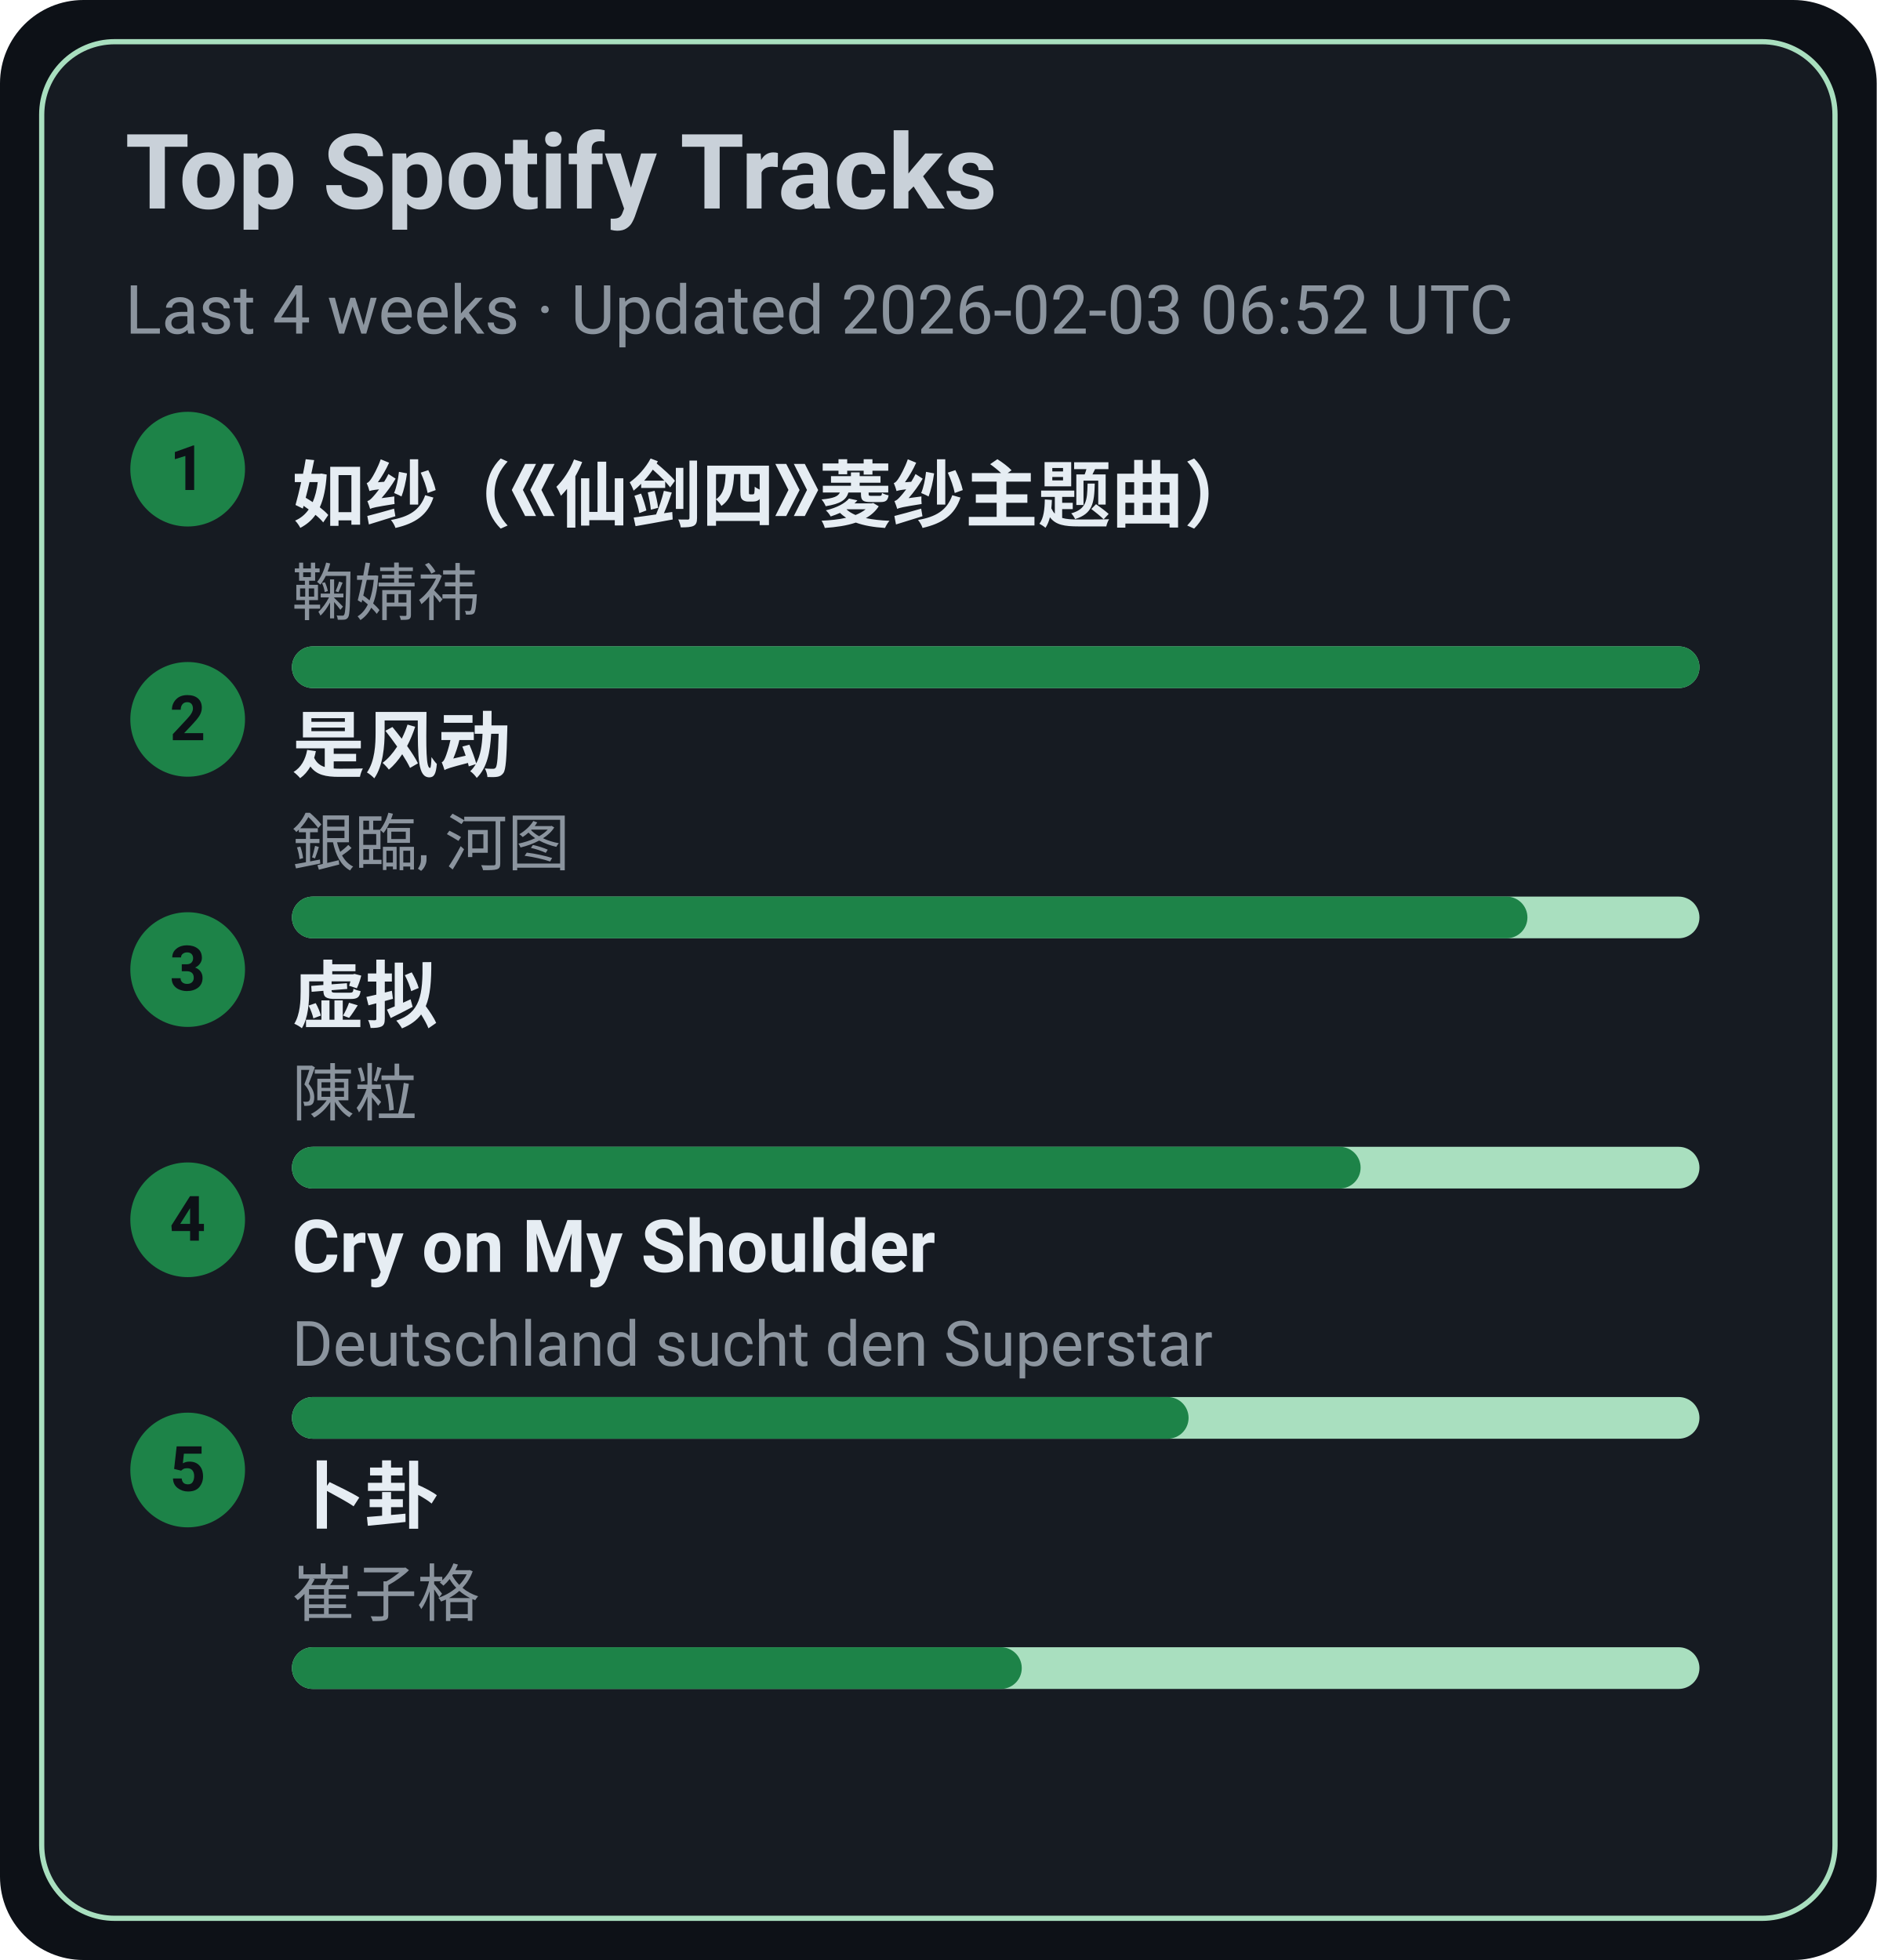
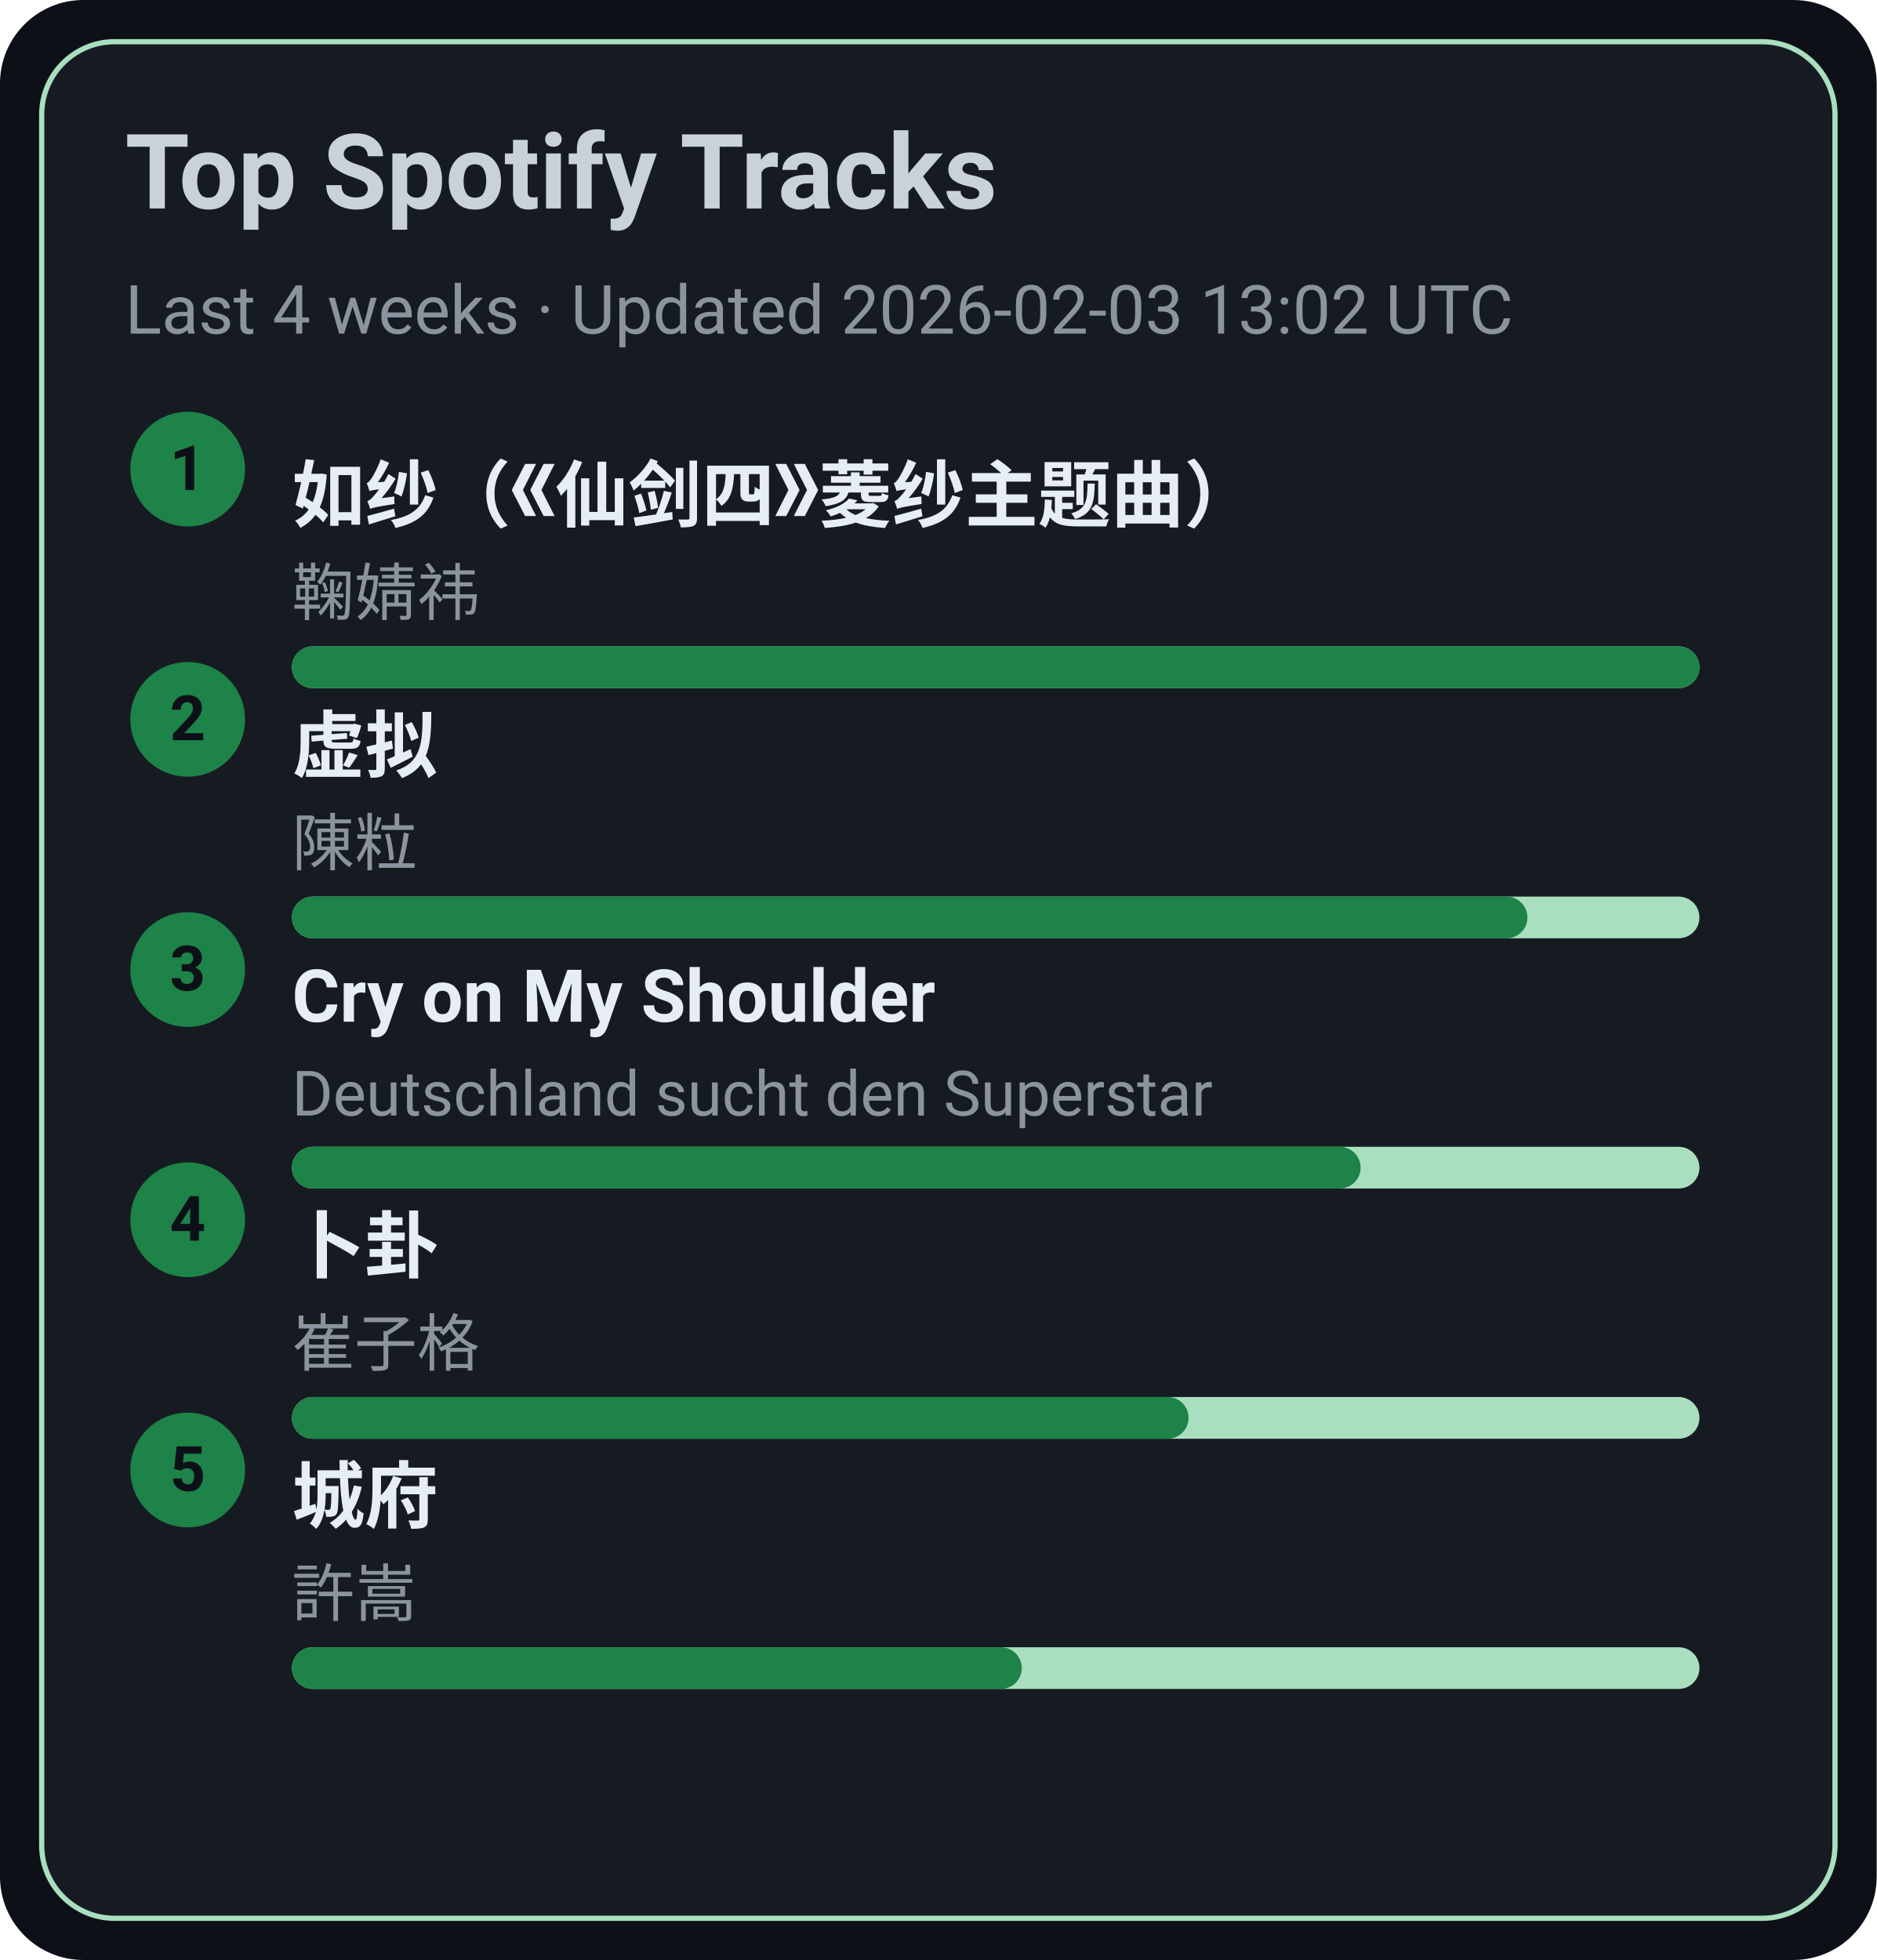
<svg xmlns="http://www.w3.org/2000/svg" width="360" height="376" viewBox="0 0 360 376">
  <style>text{font-family:-apple-system,BlinkMacSystemFont,Segoe UI,Roboto,Ubuntu,Helvetica Neue,Arial,Noto Sans,sans-serif}</style>
  <rect width="360" height="376" rx="16" fill="#0d1117" />
  <rect x="8" y="8" width="344" height="360" rx="14" fill="#161b22" stroke="#A9DFBF" />
  <text x="24" y="40" font-size="20" fill="#c9d1d9" font-weight="600">Top Spotify Tracks</text>
-   <text x="24" y="64" font-size="13" fill="#8b949e">Last 4 weeks · Updated 2026-02-03 06:52 UTC</text>
+   <text x="24" y="64" font-size="13" fill="#8b949e">Last 4 weeks · Updated 2026-02-03 13:02 UTC</text>
  <circle cx="36" cy="90" r="11" fill="#1D8348" />
  <text x="36" y="94" text-anchor="middle" font-size="12" fill="#0d1117" font-weight="700">1</text>
  <a href="https://open.spotify.com/track/69FUNgvEVkNbHq43lgvdme" target="_blank" rel="noopener noreferrer">
    <text x="56" y="100" font-size="14" fill="#e6edf3" font-weight="600">如纱（《仙剑四》菱纱主题曲）</text>
  </a>
  <text x="56" y="118" font-size="12" fill="#8b949e">鞠婧祎</text>
  <rect x="56" y="124" width="270" height="8" rx="4" fill="#A9DFBF" />
  <rect x="56" y="124" width="270" height="8" rx="4" fill="#1D8348" />
  <circle cx="36" cy="138" r="11" fill="#1D8348" />
  <text x="36" y="142" text-anchor="middle" font-size="12" fill="#0d1117" font-weight="700">2</text>
-   <a href="https://open.spotify.com/track/3lePQ8c4jq7bTePsXEmslh" target="_blank" rel="noopener noreferrer">
-     <text x="56" y="148" font-size="14" fill="#e6edf3" font-weight="600">是风动</text>
+   <a href="https://open.spotify.com/track/5l9sg05BhpfsdLfRvjGsAf" target="_blank" rel="noopener noreferrer">
+     <text x="56" y="148" font-size="14" fill="#e6edf3" font-weight="600">虚拟</text>
  </a>
-   <text x="56" y="166" font-size="12" fill="#8b949e">銀臨, 河图</text>
+   <text x="56" y="166" font-size="12" fill="#8b949e">陳粒</text>
  <rect x="56" y="172" width="270" height="8" rx="4" fill="#A9DFBF" />
  <rect x="56" y="172" width="237" height="8" rx="4" fill="#1D8348" />
  <circle cx="36" cy="186" r="11" fill="#1D8348" />
  <text x="36" y="190" text-anchor="middle" font-size="12" fill="#0d1117" font-weight="700">3</text>
-   <a href="https://open.spotify.com/track/5l9sg05BhpfsdLfRvjGsAf" target="_blank" rel="noopener noreferrer">
-     <text x="56" y="196" font-size="14" fill="#e6edf3" font-weight="600">虚拟</text>
+   <a href="https://open.spotify.com/track/6usmG2MoD0C0Lc2pNgCVWV" target="_blank" rel="noopener noreferrer">
+     <text x="56" y="196" font-size="14" fill="#e6edf3" font-weight="600">Cry on My Shoulder</text>
  </a>
-   <text x="56" y="214" font-size="12" fill="#8b949e">陳粒</text>
+   <text x="56" y="214" font-size="12" fill="#8b949e">Deutschland sucht den Superstar</text>
  <rect x="56" y="220" width="270" height="8" rx="4" fill="#A9DFBF" />
  <rect x="56" y="220" width="205" height="8" rx="4" fill="#1D8348" />
  <circle cx="36" cy="234" r="11" fill="#1D8348" />
  <text x="36" y="238" text-anchor="middle" font-size="12" fill="#0d1117" font-weight="700">4</text>
-   <a href="https://open.spotify.com/track/6usmG2MoD0C0Lc2pNgCVWV" target="_blank" rel="noopener noreferrer">
-     <text x="56" y="244" font-size="14" fill="#e6edf3" font-weight="600">Cry on My Shoulder</text>
+   <a href="https://open.spotify.com/track/4ToeYifpQaikbYa7krOD6s" target="_blank" rel="noopener noreferrer">
+     <text x="56" y="244" font-size="14" fill="#e6edf3" font-weight="600">卜卦</text>
  </a>
-   <text x="56" y="262" font-size="12" fill="#8b949e">Deutschland sucht den Superstar</text>
+   <text x="56" y="262" font-size="12" fill="#8b949e">崔子格</text>
  <rect x="56" y="268" width="270" height="8" rx="4" fill="#A9DFBF" />
  <rect x="56" y="268" width="172" height="8" rx="4" fill="#1D8348" />
  <circle cx="36" cy="282" r="11" fill="#1D8348" />
  <text x="36" y="286" text-anchor="middle" font-size="12" fill="#0d1117" font-weight="700">5</text>
-   <a href="https://open.spotify.com/track/4ToeYifpQaikbYa7krOD6s" target="_blank" rel="noopener noreferrer">
-     <text x="56" y="292" font-size="14" fill="#e6edf3" font-weight="600">卜卦</text>
+   <a href="https://open.spotify.com/track/4AmlSf7hye0QVpnHCcEoEw" target="_blank" rel="noopener noreferrer">
+     <text x="56" y="292" font-size="14" fill="#e6edf3" font-weight="600">城府</text>
  </a>
-   <text x="56" y="310" font-size="12" fill="#8b949e">崔子格</text>
+   <text x="56" y="310" font-size="12" fill="#8b949e">許嵩</text>
  <rect x="56" y="316" width="270" height="8" rx="4" fill="#A9DFBF" />
  <rect x="56" y="316" width="140" height="8" rx="4" fill="#1D8348" />
</svg>
